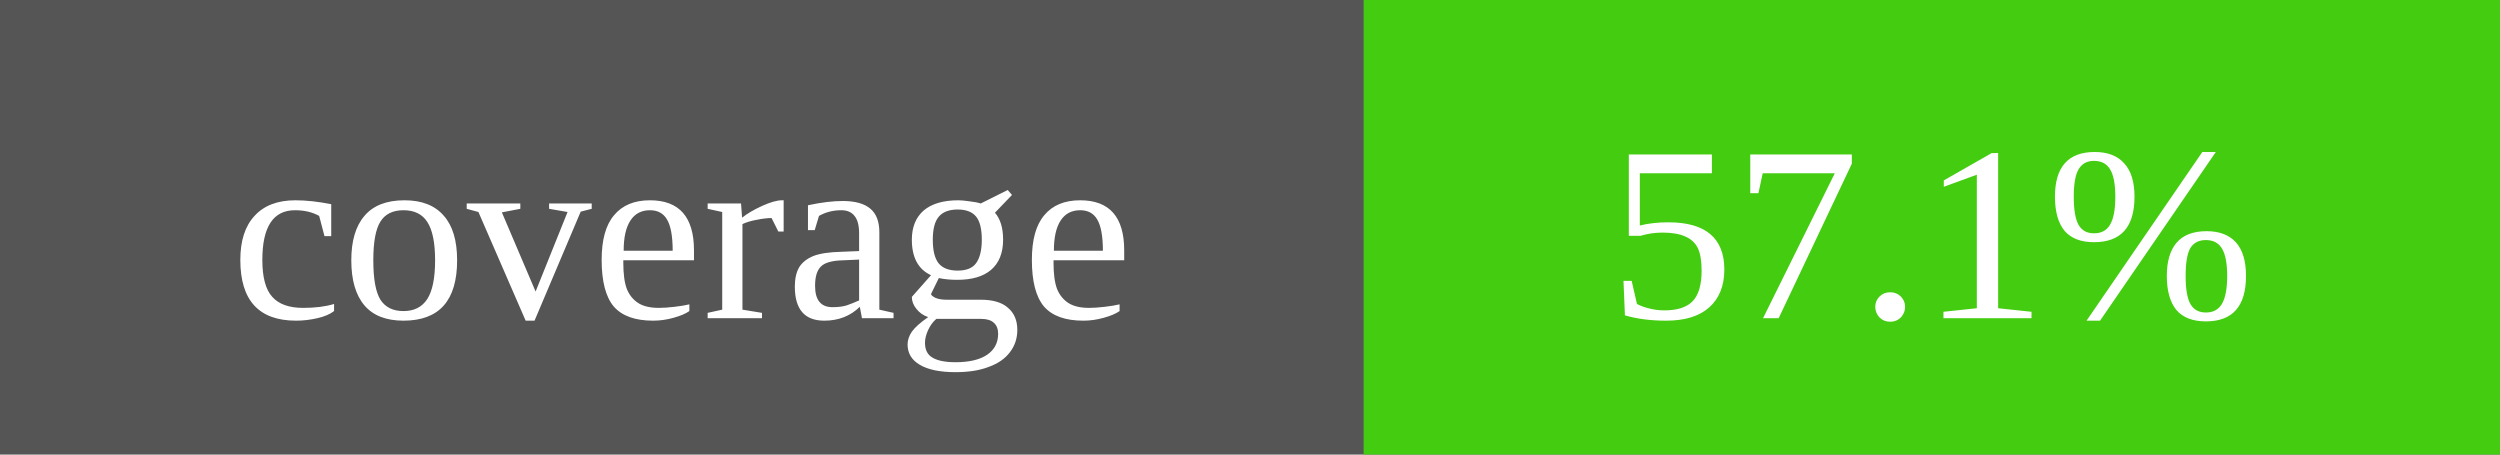
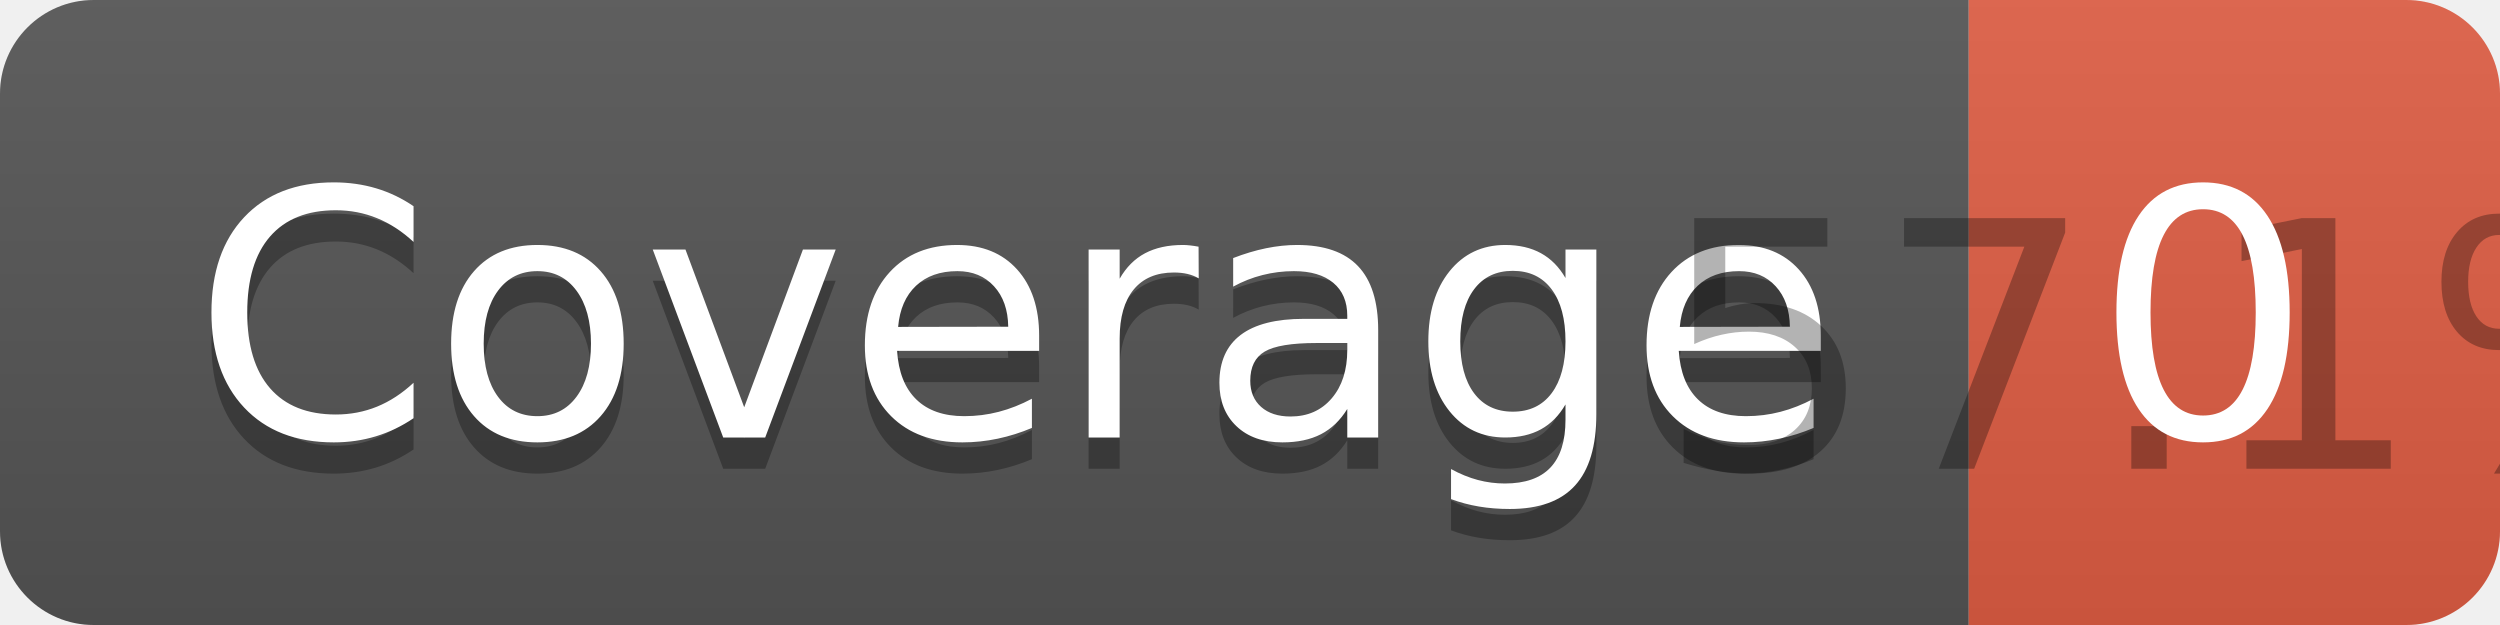
- <svg xmlns="http://www.w3.org/2000/svg" width="110" height="20">
-   <rect width="110" height="20" fill="#555" />
-   <rect x="60" width="50" height="20" fill="#4c1" />
-   <text x="30" y="14" fill="#fff" font-size="11" text-anchor="middle">coverage</text>
-   <text x="85" y="14" fill="#fff" font-size="11" text-anchor="middle">57.1%</text>
+ <svg xmlns="http://www.w3.org/2000/svg" width="80" height="20" role="img" aria-label="Coverage">
+   <linearGradient id="s" x2="0" y2="100%">
+     <stop offset="0" stop-color="#bbb" stop-opacity=".1" />
+     <stop offset="1" stop-opacity=".1" />
+   </linearGradient>
+   <clipPath id="r">
+     <rect width="80" height="20" rx="3" fill="#fff" />
+   </clipPath>
+   <g clip-path="url(#r)">
+     <rect width="63" height="20" fill="#555" />
+     <rect x="63" width="17" height="20" fill="#e05d44" />
+     <rect width="80" height="20" fill="url(#s)" />
+   </g>
+   <g fill="#fff" text-anchor="middle" font-family="Verdana,Geneva,DejaVu Sans,sans-serif" text-rendering="geometricPrecision" font-size="110">
+     <text aria-hidden="true" x="325" y="150" fill="#010101" fill-opacity=".3" transform="scale(.1)" textLength="530">Coverage</text>
+     <text x="325" y="140" transform="scale(.1)" fill="#fff" textLength="530">Coverage</text>
+     <text aria-hidden="true" x="705" y="150" fill="#010101" fill-opacity=".3" transform="scale(.1)" textLength="70">57.1%</text>
+     <text x="705" y="140" transform="scale(.1)" fill="#fff" textLength="70">0</text>
+   </g>
</svg>
